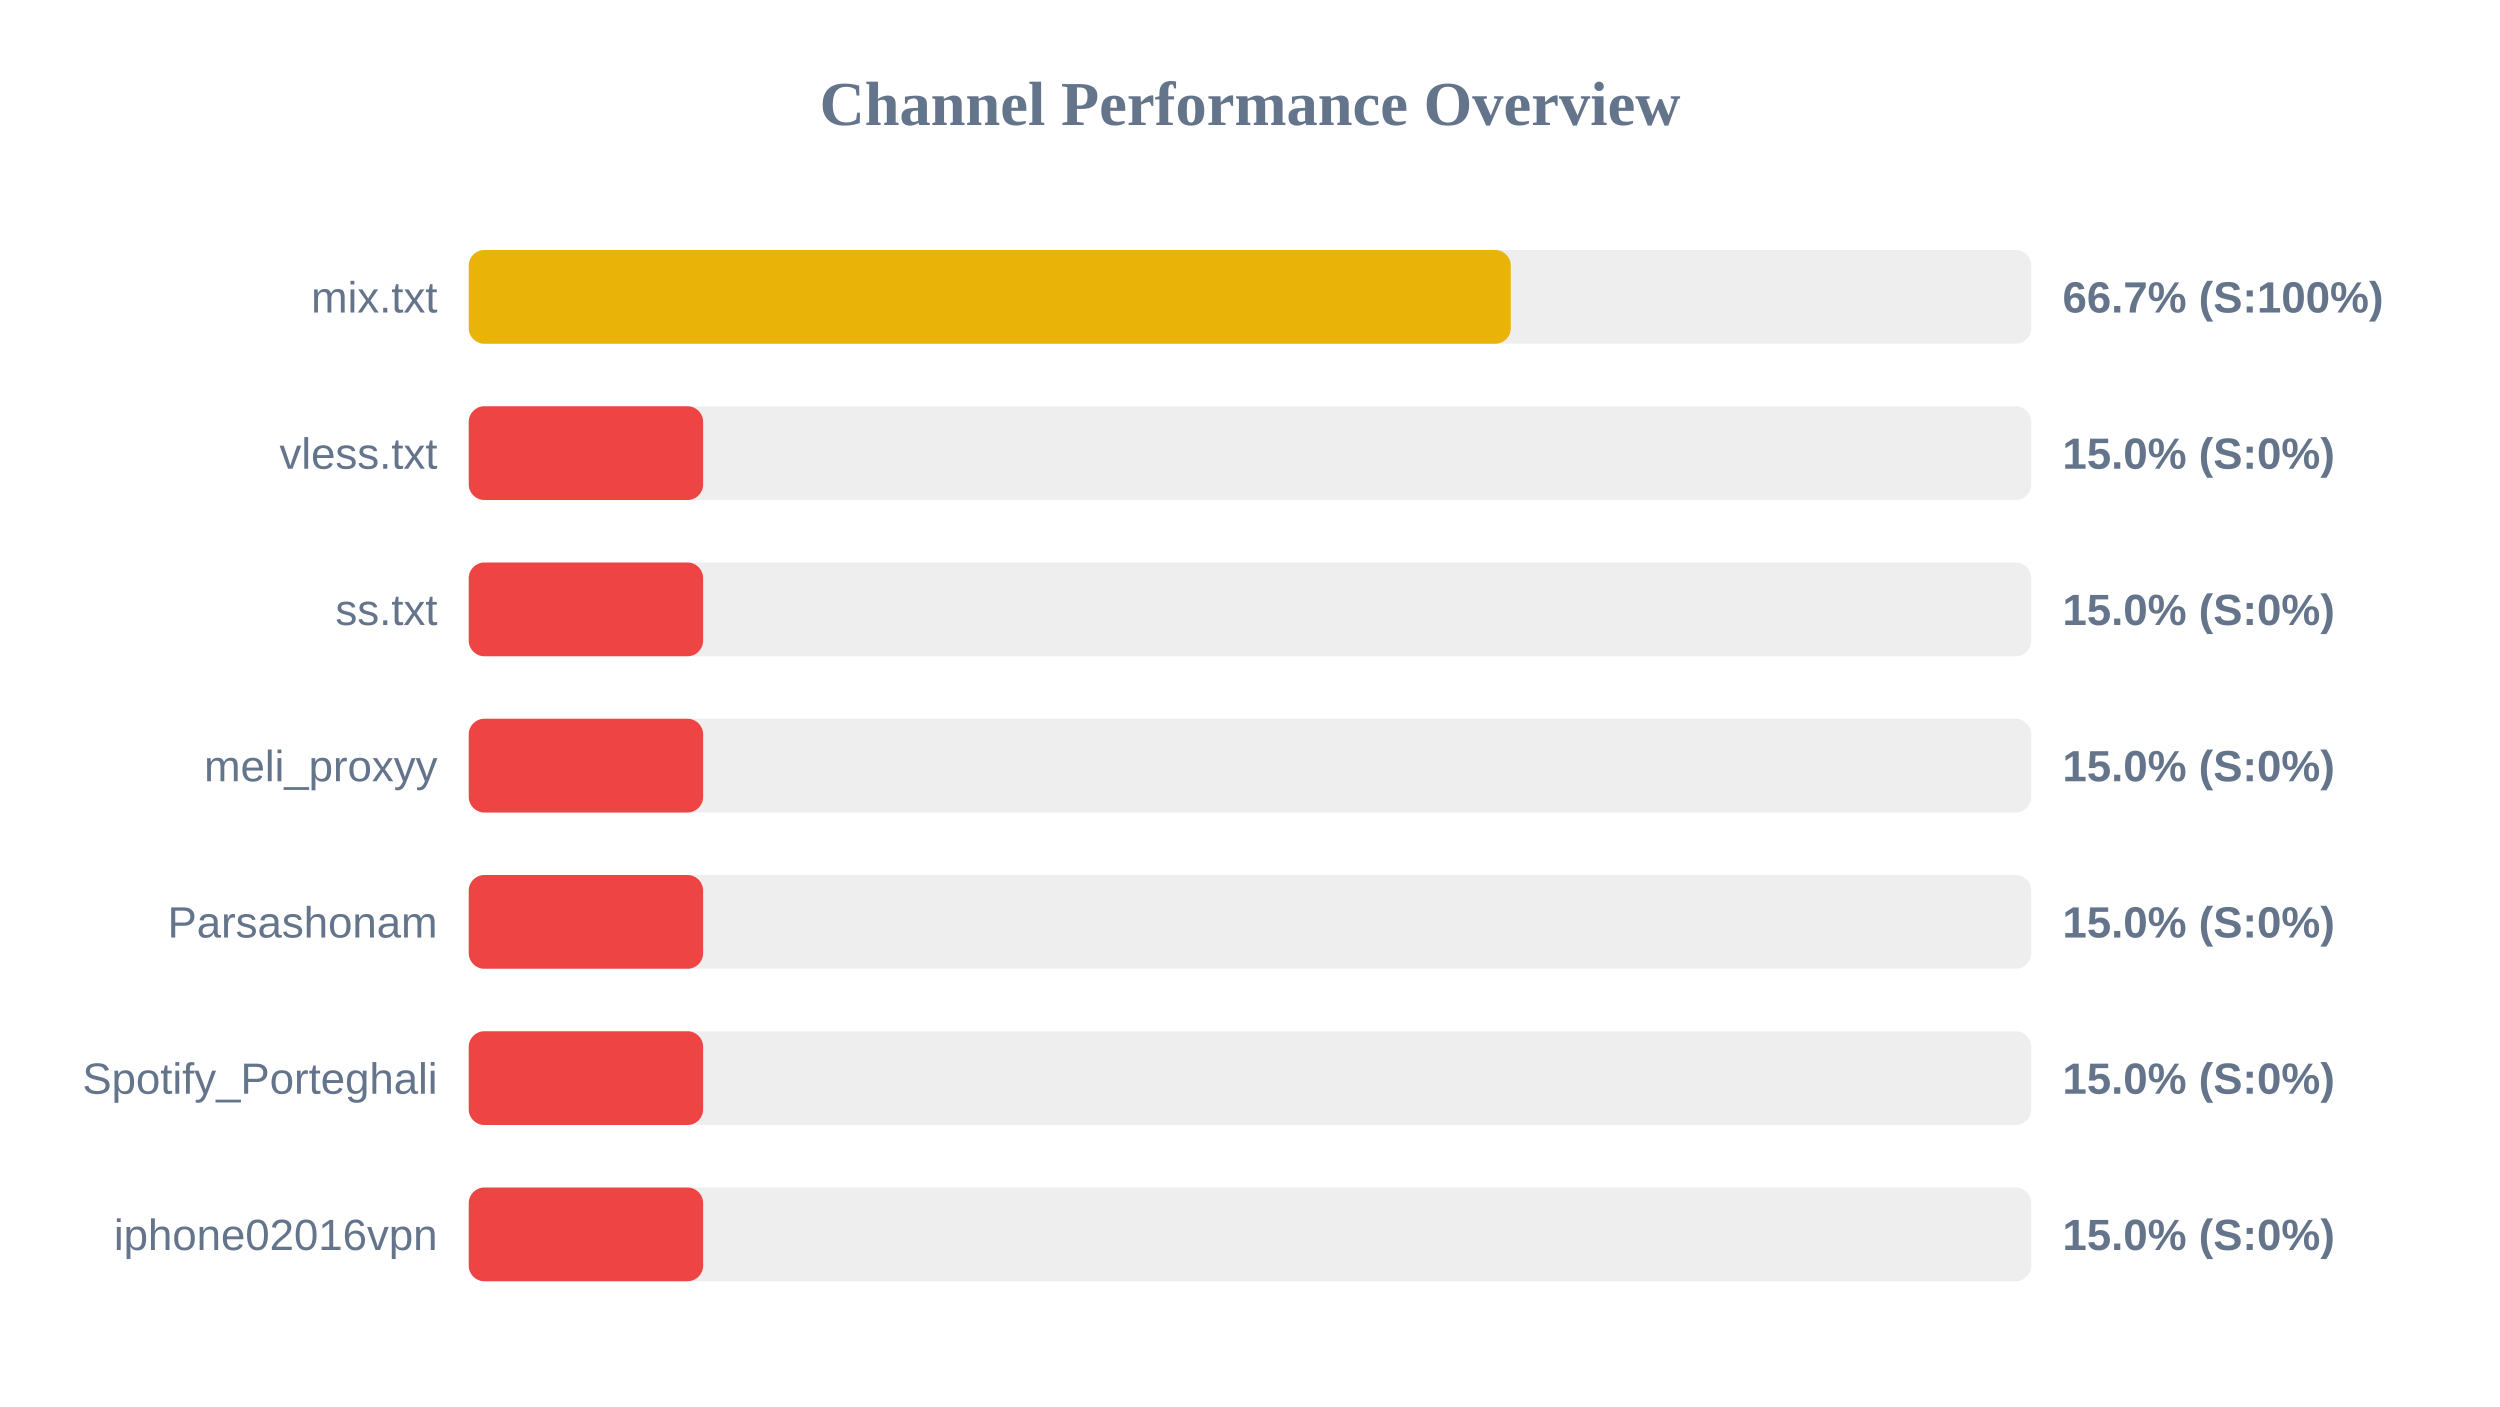
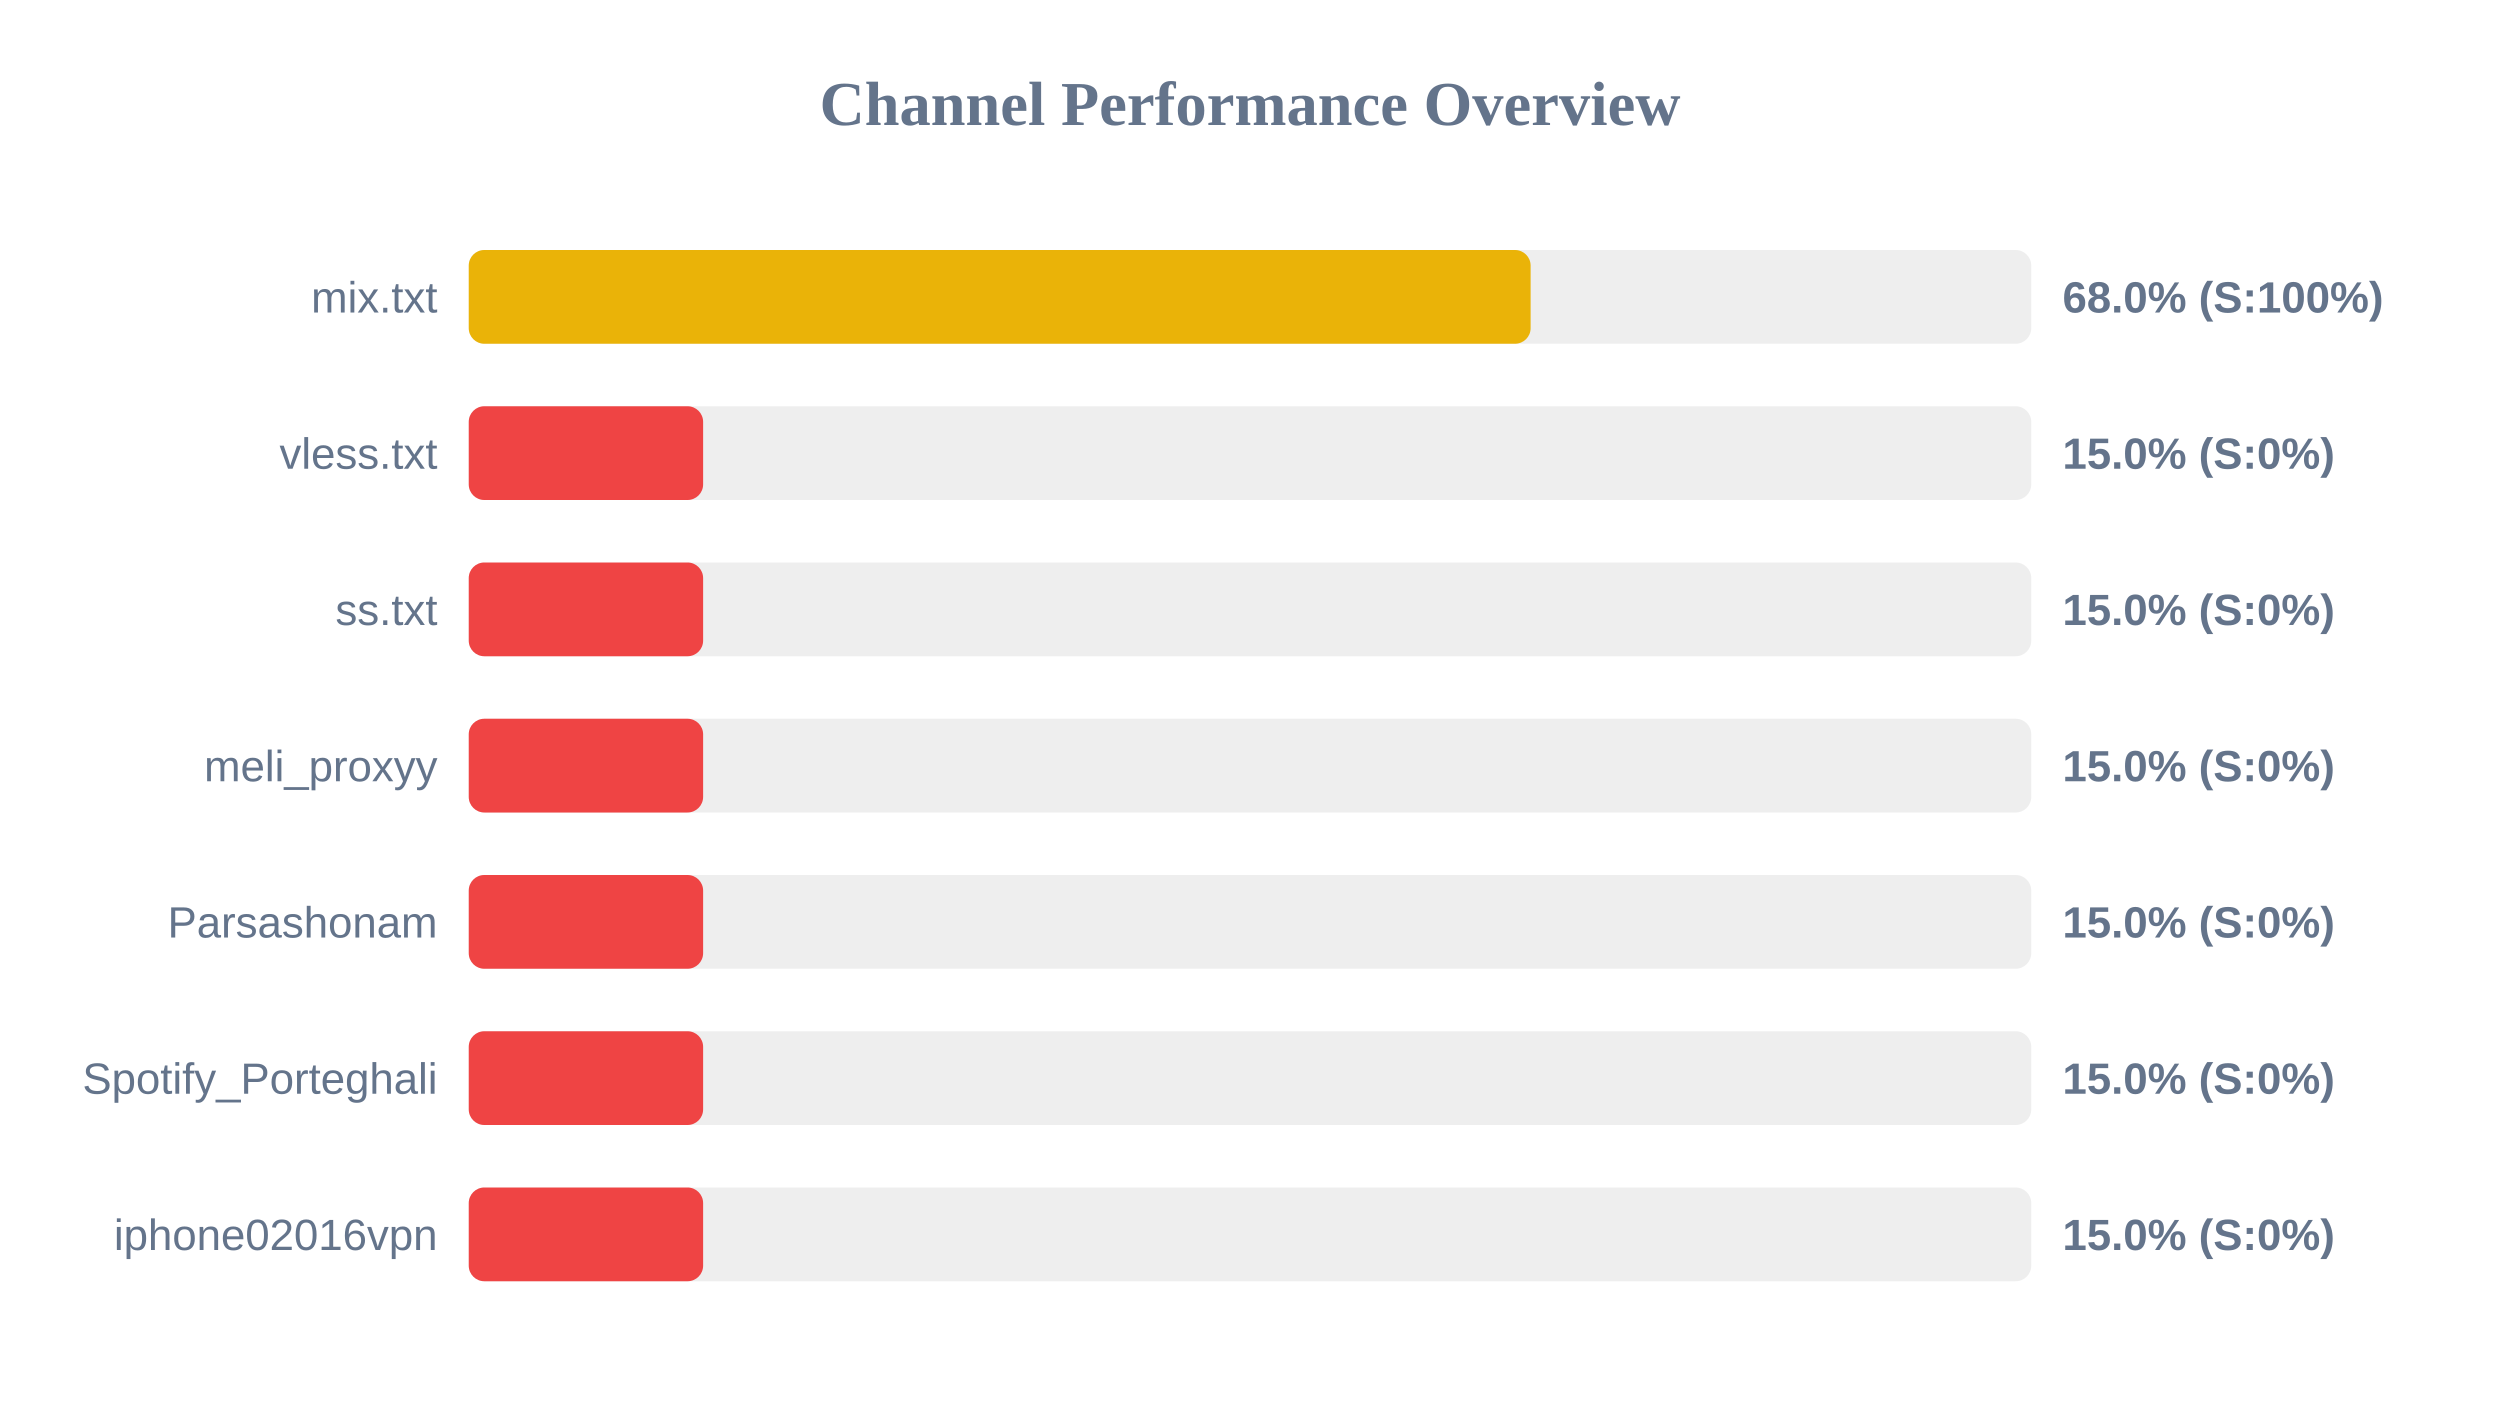
<svg xmlns="http://www.w3.org/2000/svg" width="800" height="450" version="1.1">
  <style>
        .row { font: 14px Arial; fill: #64748b; }
        .score { font: bold 14px Arial; fill: #64748b; }
    </style>
  <text x="400" y="40" text-anchor="middle" font-size="20px" font-weight="bold" fill="#64748b">Channel Performance Overview</text>
  <rect x="150" y="80" width="500" height="30" fill="#eee" rx="5" />
-   <rect x="150" y="80" width="333.45" height="30" fill="#eab308" rx="5" />
+   <rect x="150" y="80" width="339.8" height="30" fill="#eab308" rx="5" />
  <text x="140" y="100" text-anchor="end" class="row">mix.txt</text>
-   <text x="660" y="100" text-anchor="start" class="score">66.7% (S:100%)</text>
+   <text x="660" y="100" text-anchor="start" class="score">68.0% (S:100%)</text>
  <rect x="150" y="130" width="500" height="30" fill="#eee" rx="5" />
  <rect x="150" y="130" width="75.0" height="30" fill="#ef4444" rx="5" />
  <text x="140" y="150" text-anchor="end" class="row">vless.txt</text>
  <text x="660" y="150" text-anchor="start" class="score">15.0% (S:0%)</text>
  <rect x="150" y="180" width="500" height="30" fill="#eee" rx="5" />
  <rect x="150" y="180" width="75.0" height="30" fill="#ef4444" rx="5" />
  <text x="140" y="200" text-anchor="end" class="row">ss.txt</text>
  <text x="660" y="200" text-anchor="start" class="score">15.0% (S:0%)</text>
  <rect x="150" y="230" width="500" height="30" fill="#eee" rx="5" />
  <rect x="150" y="230" width="75.0" height="30" fill="#ef4444" rx="5" />
  <text x="140" y="250" text-anchor="end" class="row">meli_proxyy</text>
  <text x="660" y="250" text-anchor="start" class="score">15.0% (S:0%)</text>
  <rect x="150" y="280" width="500" height="30" fill="#eee" rx="5" />
  <rect x="150" y="280" width="75.0" height="30" fill="#ef4444" rx="5" />
  <text x="140" y="300" text-anchor="end" class="row">Parsashonam</text>
  <text x="660" y="300" text-anchor="start" class="score">15.0% (S:0%)</text>
  <rect x="150" y="330" width="500" height="30" fill="#eee" rx="5" />
  <rect x="150" y="330" width="75.0" height="30" fill="#ef4444" rx="5" />
  <text x="140" y="350" text-anchor="end" class="row">Spotify_Porteghali</text>
  <text x="660" y="350" text-anchor="start" class="score">15.0% (S:0%)</text>
  <rect x="150" y="380" width="500" height="30" fill="#eee" rx="5" />
  <rect x="150" y="380" width="75.0" height="30" fill="#ef4444" rx="5" />
  <text x="140" y="400" text-anchor="end" class="row">iphone02016vpn</text>
  <text x="660" y="400" text-anchor="start" class="score">15.0% (S:0%)</text>
</svg>
